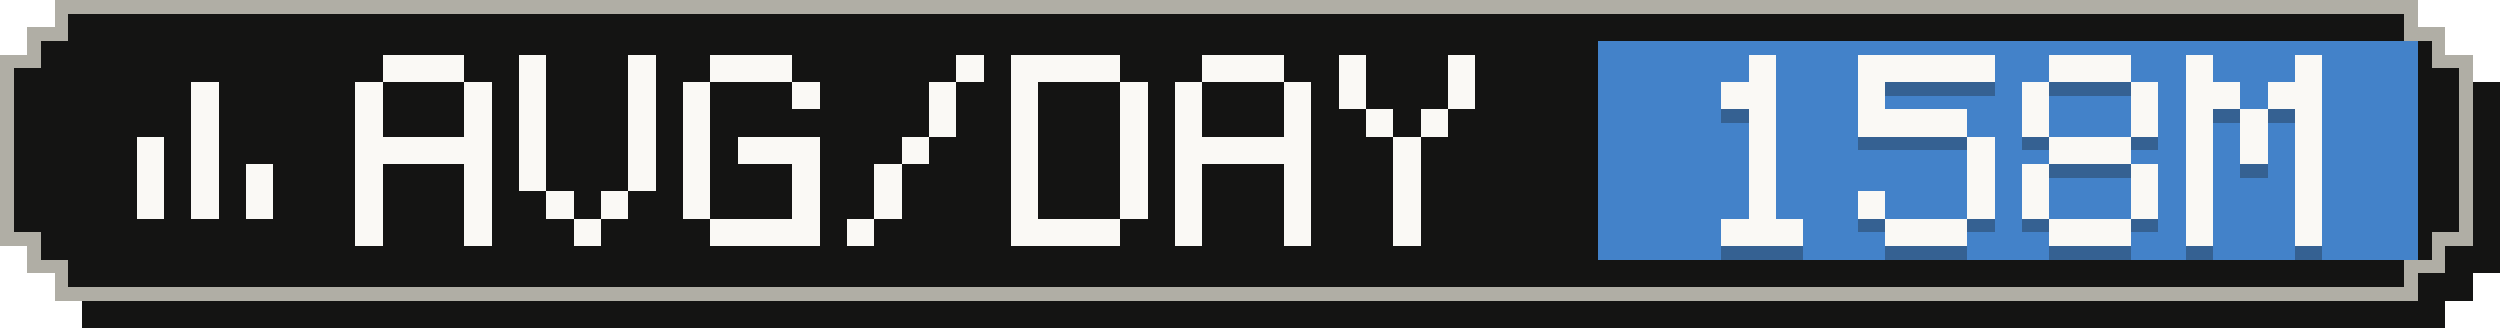
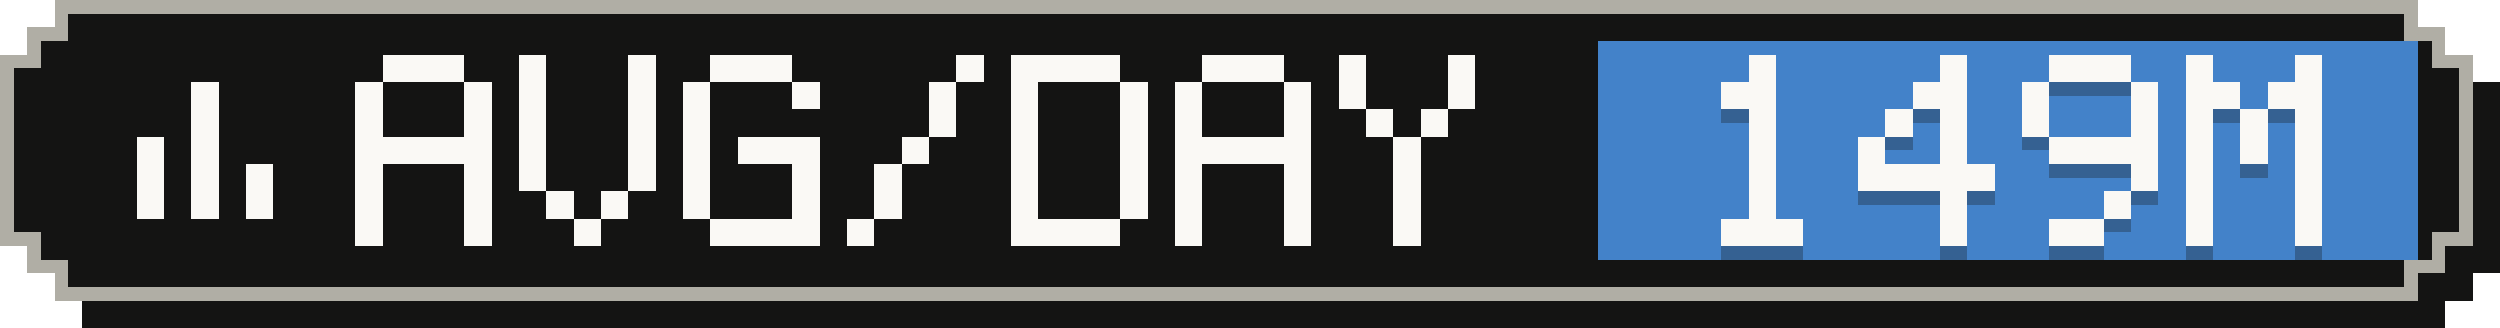
- <svg xmlns="http://www.w3.org/2000/svg" width="183" height="24" viewBox="0 0 183 24" role="img" aria-label="Average tokens per active day: 158M">
+ <svg xmlns="http://www.w3.org/2000/svg" width="183" height="24" viewBox="0 0 183 24" role="img" aria-label="Average tokens per active day: 149M">
  <g shape-rendering="crispEdges">
    <path fill="#141413" d="M6,2 H179 V4 H181 V6 H183 V20 H181 V22 H179 V24 H6 V22 H4 V20 H2 V6 H4 V4 H6 Z" />
    <path fill="#b0aea5" d="M4,0 H177 V2 H179 V4 H181 V18 H179 V20 H177 V22 H4 V20 H2 V18 H0 V4 H2 V2 H4 Z" />
    <path fill="#141413" d="M5,1 H176 V3 H178 V5 H180 V17 H178 V19 H176 V21 H5 V19 H3 V17 H1 V5 H3 V3 H5 Z" />
    <rect fill="#4382c9" x="117" y="3" width="60" height="16" />
    <g fill="#faf9f5">
      <rect x="14" y="6" width="2" height="2" />
      <rect x="14" y="8" width="2" height="2" />
      <rect x="10" y="10" width="2" height="2" />
      <rect x="14" y="10" width="2" height="2" />
      <rect x="10" y="12" width="2" height="2" />
      <rect x="14" y="12" width="2" height="2" />
      <rect x="18" y="12" width="2" height="2" />
      <rect x="10" y="14" width="2" height="2" />
      <rect x="14" y="14" width="2" height="2" />
      <rect x="18" y="14" width="2" height="2" />
    </g>
    <g fill="#faf9f5">
      <rect x="28" y="4" width="6" height="2" />
      <rect x="26" y="6" width="2" height="2" />
      <rect x="34" y="6" width="2" height="2" />
      <rect x="26" y="8" width="2" height="2" />
      <rect x="34" y="8" width="2" height="2" />
      <rect x="26" y="10" width="10" height="2" />
      <rect x="26" y="12" width="2" height="2" />
      <rect x="34" y="12" width="2" height="2" />
      <rect x="26" y="14" width="2" height="2" />
      <rect x="34" y="14" width="2" height="2" />
      <rect x="26" y="16" width="2" height="2" />
      <rect x="34" y="16" width="2" height="2" />
      <rect x="38" y="4" width="2" height="2" />
      <rect x="46" y="4" width="2" height="2" />
      <rect x="38" y="6" width="2" height="2" />
      <rect x="46" y="6" width="2" height="2" />
      <rect x="38" y="8" width="2" height="2" />
      <rect x="46" y="8" width="2" height="2" />
      <rect x="38" y="10" width="2" height="2" />
      <rect x="46" y="10" width="2" height="2" />
      <rect x="38" y="12" width="2" height="2" />
      <rect x="46" y="12" width="2" height="2" />
      <rect x="40" y="14" width="2" height="2" />
      <rect x="44" y="14" width="2" height="2" />
      <rect x="42" y="16" width="2" height="2" />
      <rect x="52" y="4" width="6" height="2" />
      <rect x="50" y="6" width="2" height="2" />
      <rect x="58" y="6" width="2" height="2" />
      <rect x="50" y="8" width="2" height="2" />
      <rect x="50" y="10" width="2" height="2" />
      <rect x="54" y="10" width="6" height="2" />
      <rect x="50" y="12" width="2" height="2" />
      <rect x="58" y="12" width="2" height="2" />
      <rect x="50" y="14" width="2" height="2" />
      <rect x="58" y="14" width="2" height="2" />
      <rect x="52" y="16" width="8" height="2" />
      <rect x="70" y="4" width="2" height="2" />
      <rect x="68" y="6" width="2" height="2" />
      <rect x="68" y="8" width="2" height="2" />
      <rect x="66" y="10" width="2" height="2" />
      <rect x="64" y="12" width="2" height="2" />
      <rect x="64" y="14" width="2" height="2" />
      <rect x="62" y="16" width="2" height="2" />
      <rect x="74" y="4" width="8" height="2" />
      <rect x="74" y="6" width="2" height="2" />
      <rect x="82" y="6" width="2" height="2" />
      <rect x="74" y="8" width="2" height="2" />
      <rect x="82" y="8" width="2" height="2" />
      <rect x="74" y="10" width="2" height="2" />
      <rect x="82" y="10" width="2" height="2" />
      <rect x="74" y="12" width="2" height="2" />
      <rect x="82" y="12" width="2" height="2" />
      <rect x="74" y="14" width="2" height="2" />
      <rect x="82" y="14" width="2" height="2" />
      <rect x="74" y="16" width="8" height="2" />
      <rect x="88" y="4" width="6" height="2" />
      <rect x="86" y="6" width="2" height="2" />
      <rect x="94" y="6" width="2" height="2" />
      <rect x="86" y="8" width="2" height="2" />
      <rect x="94" y="8" width="2" height="2" />
      <rect x="86" y="10" width="10" height="2" />
      <rect x="86" y="12" width="2" height="2" />
      <rect x="94" y="12" width="2" height="2" />
      <rect x="86" y="14" width="2" height="2" />
      <rect x="94" y="14" width="2" height="2" />
      <rect x="86" y="16" width="2" height="2" />
      <rect x="94" y="16" width="2" height="2" />
      <rect x="98" y="4" width="2" height="2" />
      <rect x="106" y="4" width="2" height="2" />
      <rect x="98" y="6" width="2" height="2" />
      <rect x="106" y="6" width="2" height="2" />
      <rect x="100" y="8" width="2" height="2" />
      <rect x="104" y="8" width="2" height="2" />
      <rect x="102" y="10" width="2" height="2" />
      <rect x="102" y="12" width="2" height="2" />
      <rect x="102" y="14" width="2" height="2" />
      <rect x="102" y="16" width="2" height="2" />
    </g>
    <g fill="#141413" fill-opacity=".3">
      <rect x="128" y="5" width="2" height="2" />
      <rect x="126" y="7" width="4" height="2" />
      <rect x="128" y="9" width="2" height="2" />
      <rect x="128" y="11" width="2" height="2" />
      <rect x="128" y="13" width="2" height="2" />
      <rect x="128" y="15" width="2" height="2" />
      <rect x="126" y="17" width="6" height="2" />
-       <rect x="136" y="5" width="10" height="2" />
-       <rect x="136" y="7" width="2" height="2" />
-       <rect x="136" y="9" width="8" height="2" />
-       <rect x="144" y="11" width="2" height="2" />
-       <rect x="144" y="13" width="2" height="2" />
-       <rect x="136" y="15" width="2" height="2" />
-       <rect x="144" y="15" width="2" height="2" />
-       <rect x="138" y="17" width="6" height="2" />
+       <rect x="142" y="5" width="2" height="2" />
+       <rect x="140" y="7" width="4" height="2" />
+       <rect x="138" y="9" width="2" height="2" />
+       <rect x="142" y="9" width="2" height="2" />
+       <rect x="136" y="11" width="2" height="2" />
+       <rect x="142" y="11" width="2" height="2" />
+       <rect x="136" y="13" width="10" height="2" />
+       <rect x="142" y="15" width="2" height="2" />
+       <rect x="142" y="17" width="2" height="2" />
      <rect x="150" y="5" width="6" height="2" />
      <rect x="148" y="7" width="2" height="2" />
      <rect x="156" y="7" width="2" height="2" />
      <rect x="148" y="9" width="2" height="2" />
      <rect x="156" y="9" width="2" height="2" />
-       <rect x="150" y="11" width="6" height="2" />
-       <rect x="148" y="13" width="2" height="2" />
+       <rect x="150" y="11" width="8" height="2" />
      <rect x="156" y="13" width="2" height="2" />
-       <rect x="148" y="15" width="2" height="2" />
-       <rect x="156" y="15" width="2" height="2" />
-       <rect x="150" y="17" width="6" height="2" />
+       <rect x="154" y="15" width="2" height="2" />
+       <rect x="150" y="17" width="4" height="2" />
      <rect x="160" y="5" width="2" height="2" />
      <rect x="168" y="5" width="2" height="2" />
      <rect x="160" y="7" width="4" height="2" />
      <rect x="166" y="7" width="4" height="2" />
      <rect x="160" y="9" width="2" height="2" />
      <rect x="164" y="9" width="2" height="2" />
      <rect x="168" y="9" width="2" height="2" />
      <rect x="160" y="11" width="2" height="2" />
      <rect x="164" y="11" width="2" height="2" />
      <rect x="168" y="11" width="2" height="2" />
      <rect x="160" y="13" width="2" height="2" />
      <rect x="168" y="13" width="2" height="2" />
      <rect x="160" y="15" width="2" height="2" />
      <rect x="168" y="15" width="2" height="2" />
      <rect x="160" y="17" width="2" height="2" />
      <rect x="168" y="17" width="2" height="2" />
    </g>
    <g fill="#faf9f5">
      <rect x="128" y="4" width="2" height="2" />
      <rect x="126" y="6" width="4" height="2" />
      <rect x="128" y="8" width="2" height="2" />
      <rect x="128" y="10" width="2" height="2" />
      <rect x="128" y="12" width="2" height="2" />
      <rect x="128" y="14" width="2" height="2" />
      <rect x="126" y="16" width="6" height="2" />
-       <rect x="136" y="4" width="10" height="2" />
-       <rect x="136" y="6" width="2" height="2" />
-       <rect x="136" y="8" width="8" height="2" />
-       <rect x="144" y="10" width="2" height="2" />
-       <rect x="144" y="12" width="2" height="2" />
-       <rect x="136" y="14" width="2" height="2" />
-       <rect x="144" y="14" width="2" height="2" />
-       <rect x="138" y="16" width="6" height="2" />
+       <rect x="142" y="4" width="2" height="2" />
+       <rect x="140" y="6" width="4" height="2" />
+       <rect x="138" y="8" width="2" height="2" />
+       <rect x="142" y="8" width="2" height="2" />
+       <rect x="136" y="10" width="2" height="2" />
+       <rect x="142" y="10" width="2" height="2" />
+       <rect x="136" y="12" width="10" height="2" />
+       <rect x="142" y="14" width="2" height="2" />
+       <rect x="142" y="16" width="2" height="2" />
      <rect x="150" y="4" width="6" height="2" />
      <rect x="148" y="6" width="2" height="2" />
      <rect x="156" y="6" width="2" height="2" />
      <rect x="148" y="8" width="2" height="2" />
      <rect x="156" y="8" width="2" height="2" />
-       <rect x="150" y="10" width="6" height="2" />
-       <rect x="148" y="12" width="2" height="2" />
+       <rect x="150" y="10" width="8" height="2" />
      <rect x="156" y="12" width="2" height="2" />
-       <rect x="148" y="14" width="2" height="2" />
-       <rect x="156" y="14" width="2" height="2" />
-       <rect x="150" y="16" width="6" height="2" />
+       <rect x="154" y="14" width="2" height="2" />
+       <rect x="150" y="16" width="4" height="2" />
      <rect x="160" y="4" width="2" height="2" />
      <rect x="168" y="4" width="2" height="2" />
      <rect x="160" y="6" width="4" height="2" />
      <rect x="166" y="6" width="4" height="2" />
      <rect x="160" y="8" width="2" height="2" />
      <rect x="164" y="8" width="2" height="2" />
      <rect x="168" y="8" width="2" height="2" />
      <rect x="160" y="10" width="2" height="2" />
      <rect x="164" y="10" width="2" height="2" />
      <rect x="168" y="10" width="2" height="2" />
      <rect x="160" y="12" width="2" height="2" />
      <rect x="168" y="12" width="2" height="2" />
      <rect x="160" y="14" width="2" height="2" />
      <rect x="168" y="14" width="2" height="2" />
      <rect x="160" y="16" width="2" height="2" />
      <rect x="168" y="16" width="2" height="2" />
    </g>
  </g>
</svg>
